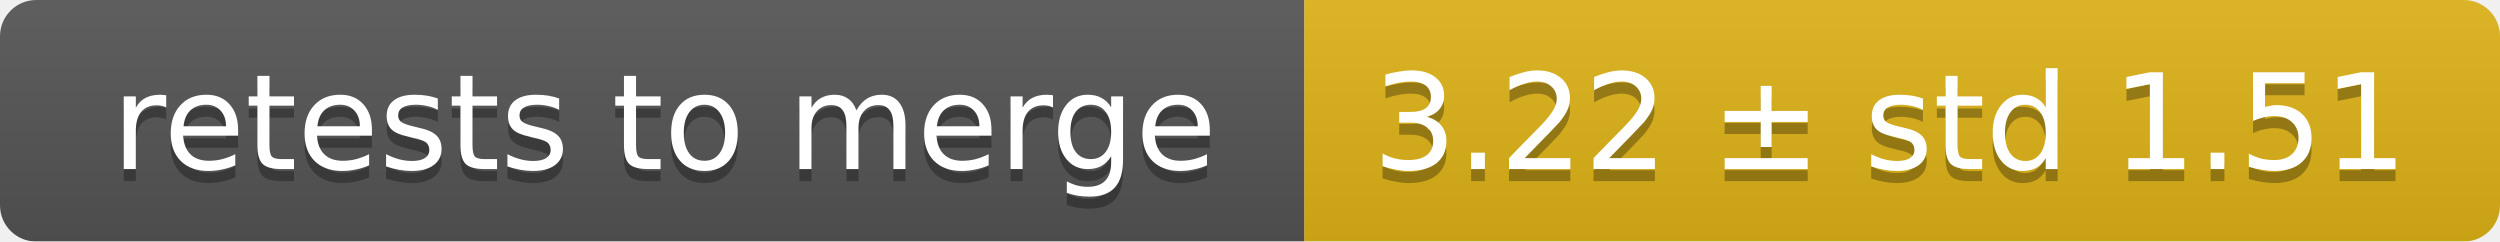
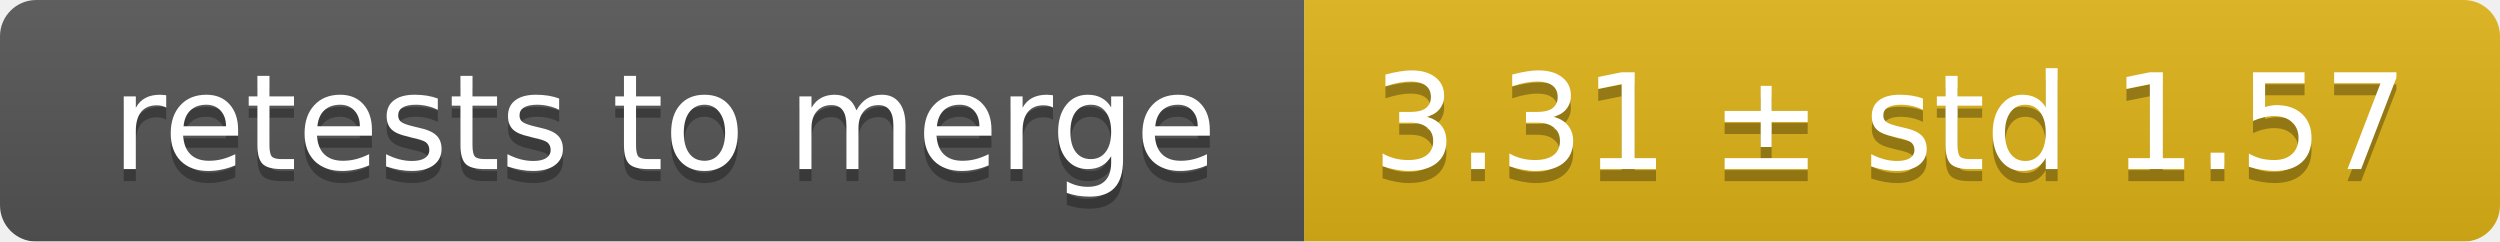
<svg xmlns="http://www.w3.org/2000/svg" width="207" height="20">
  <linearGradient id="smooth" x2="0" y2="100%">
    <stop offset="0" stop-color="#bbb" stop-opacity=".1" />
    <stop offset="1" stop-opacity=".1" />
  </linearGradient>
  <mask id="round">
    <rect width="207" height="20" rx="3" fill="#fff" />
  </mask>
  <g mask="url(#round)">
    <rect width="108" height="20" fill="#555" />
    <rect x="108" width="99" height="20" fill="#dfb317" />
    <rect width="207" height="20" fill="url(#smooth)" />
  </g>
  <g fill="#fff" text-anchor="middle" font-family="DejaVu Sans,Verdana,Geneva,sans-serif" font-size="11">
    <text x="55" y="15" fill="#010101" fill-opacity=".3">retests to merge</text>
    <text x="55" y="14">retests to merge</text>
-     <text x="156.5" y="15" fill="#010101" fill-opacity=".3">3.22 ± std 1.51</text>
-     <text x="156.5" y="14">3.22 ± std 1.51</text>
+     <text x="156.5" y="15" fill="#010101" fill-opacity=".3">3.31 ± std 1.57</text>
+     <text x="156.5" y="14">3.31 ± std 1.57</text>
  </g>
</svg>
